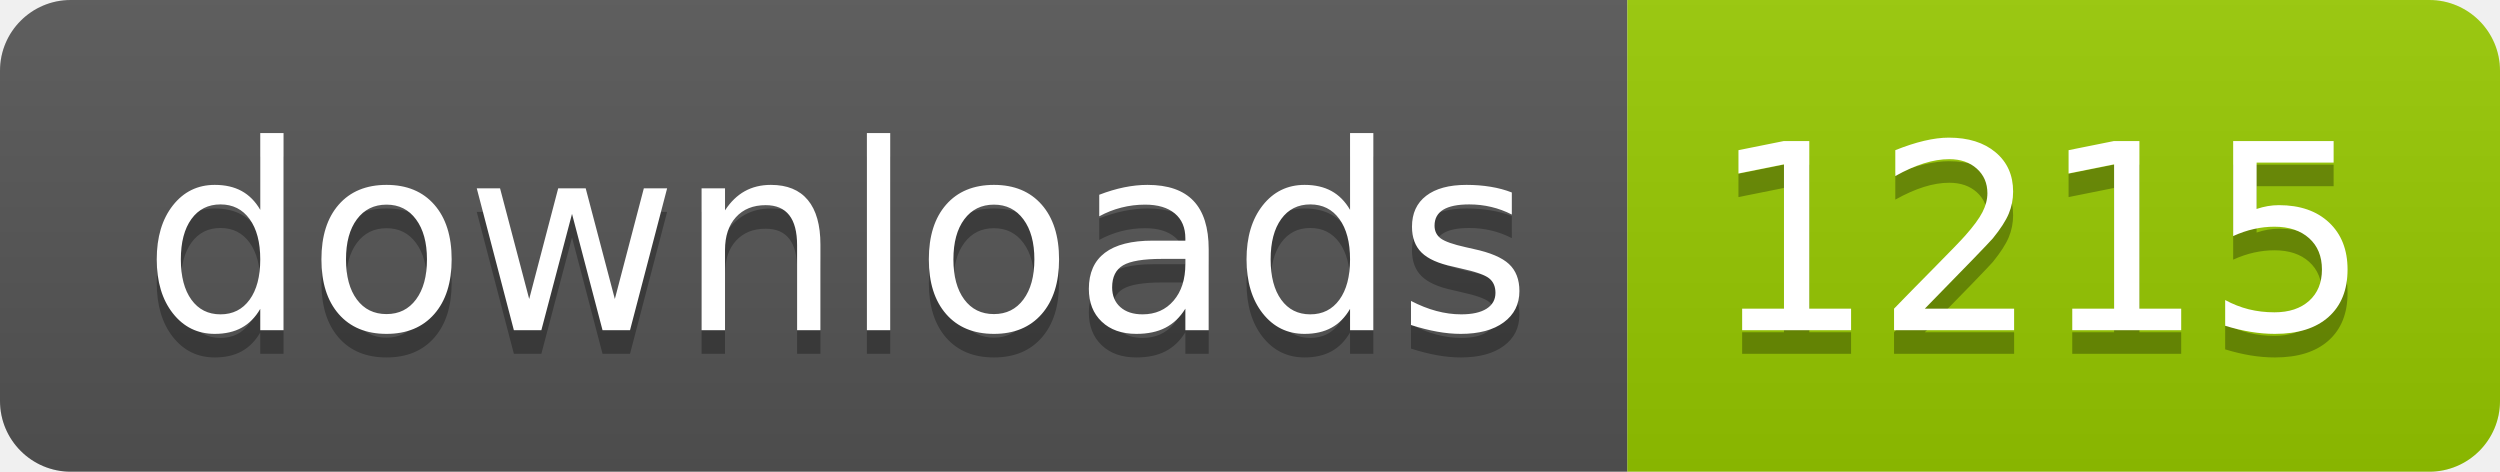
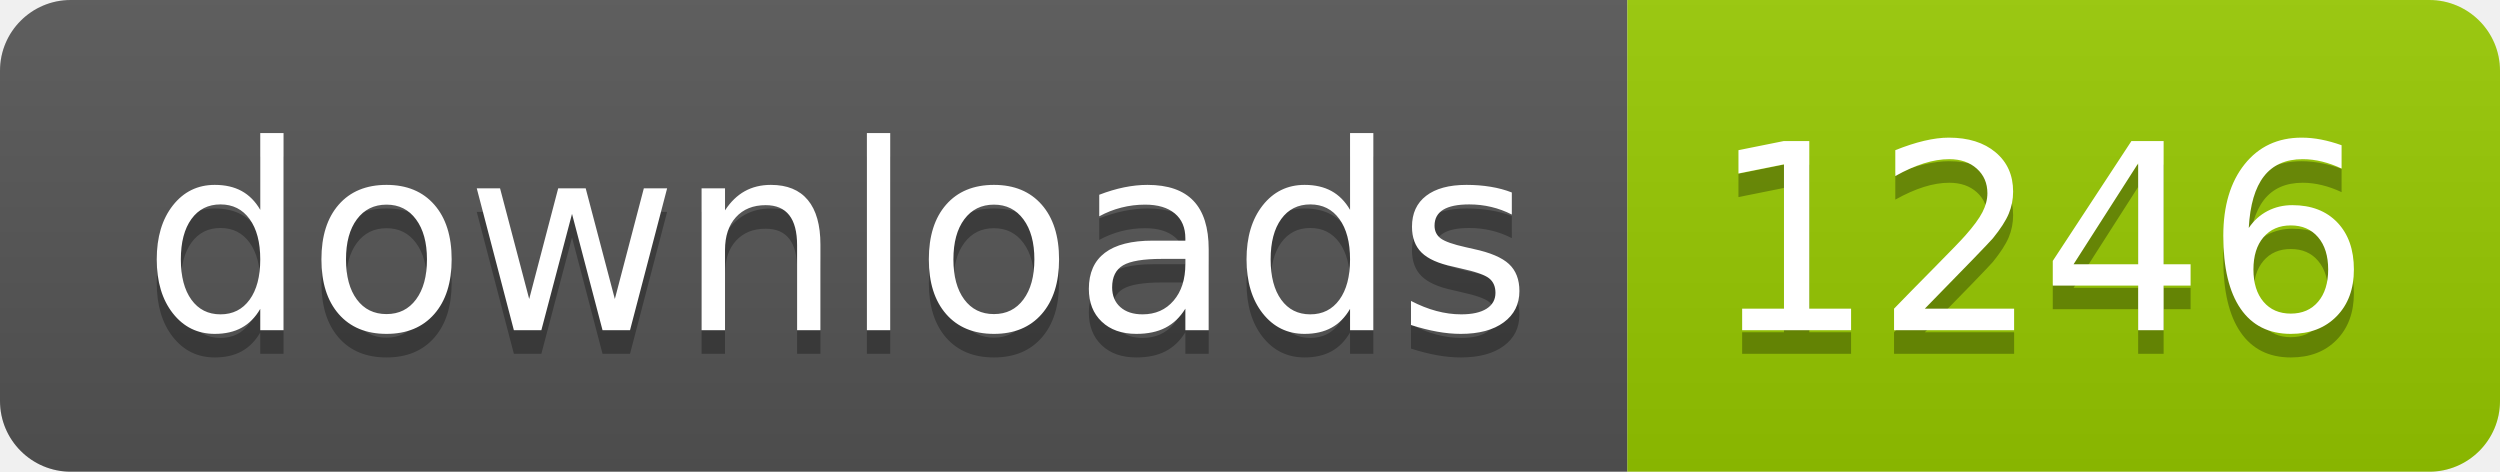
- <svg xmlns="http://www.w3.org/2000/svg" width="106" height="20" role="img" aria-label="downloads: 1215">
+ <svg xmlns="http://www.w3.org/2000/svg" width="106" height="20" role="img" aria-label="downloads: 1246">
  <linearGradient id="s" x2="0" y2="100%">
    <stop offset="0" stop-color="#bbb" stop-opacity=".1" />
    <stop offset="1" stop-opacity=".1" />
  </linearGradient>
  <clipPath id="r">
    <rect width="106" height="20" rx="3" fill="#fff" />
  </clipPath>
  <g clip-path="url(#r)">
    <rect width="69" height="20" fill="#555" />
    <rect x="69" width="37" height="20" fill="#97ca00" />
    <rect width="106" height="20" fill="url(#s)" />
  </g>
  <g fill="#fff" text-anchor="middle" font-family="Verdana,Geneva,DejaVu Sans,sans-serif" text-rendering="geometricPrecision" font-size="110">
    <text aria-hidden="true" x="355" y="150" fill="#010101" fill-opacity=".3" transform="scale(.1)" textLength="590">downloads</text>
    <text x="355" y="140" transform="scale(.1)" fill="#fff" textLength="590">downloads</text>
-     <text aria-hidden="true" x="865" y="150" fill="#010101" fill-opacity=".3" transform="scale(.1)" textLength="270">1215</text>
-     <text x="865" y="140" transform="scale(.1)" fill="#fff" textLength="270">1215</text>
+     <text aria-hidden="true" x="865" y="150" fill="#010101" fill-opacity=".3" transform="scale(.1)" textLength="270">1246</text>
+     <text x="865" y="140" transform="scale(.1)" fill="#fff" textLength="270">1246</text>
  </g>
</svg>
